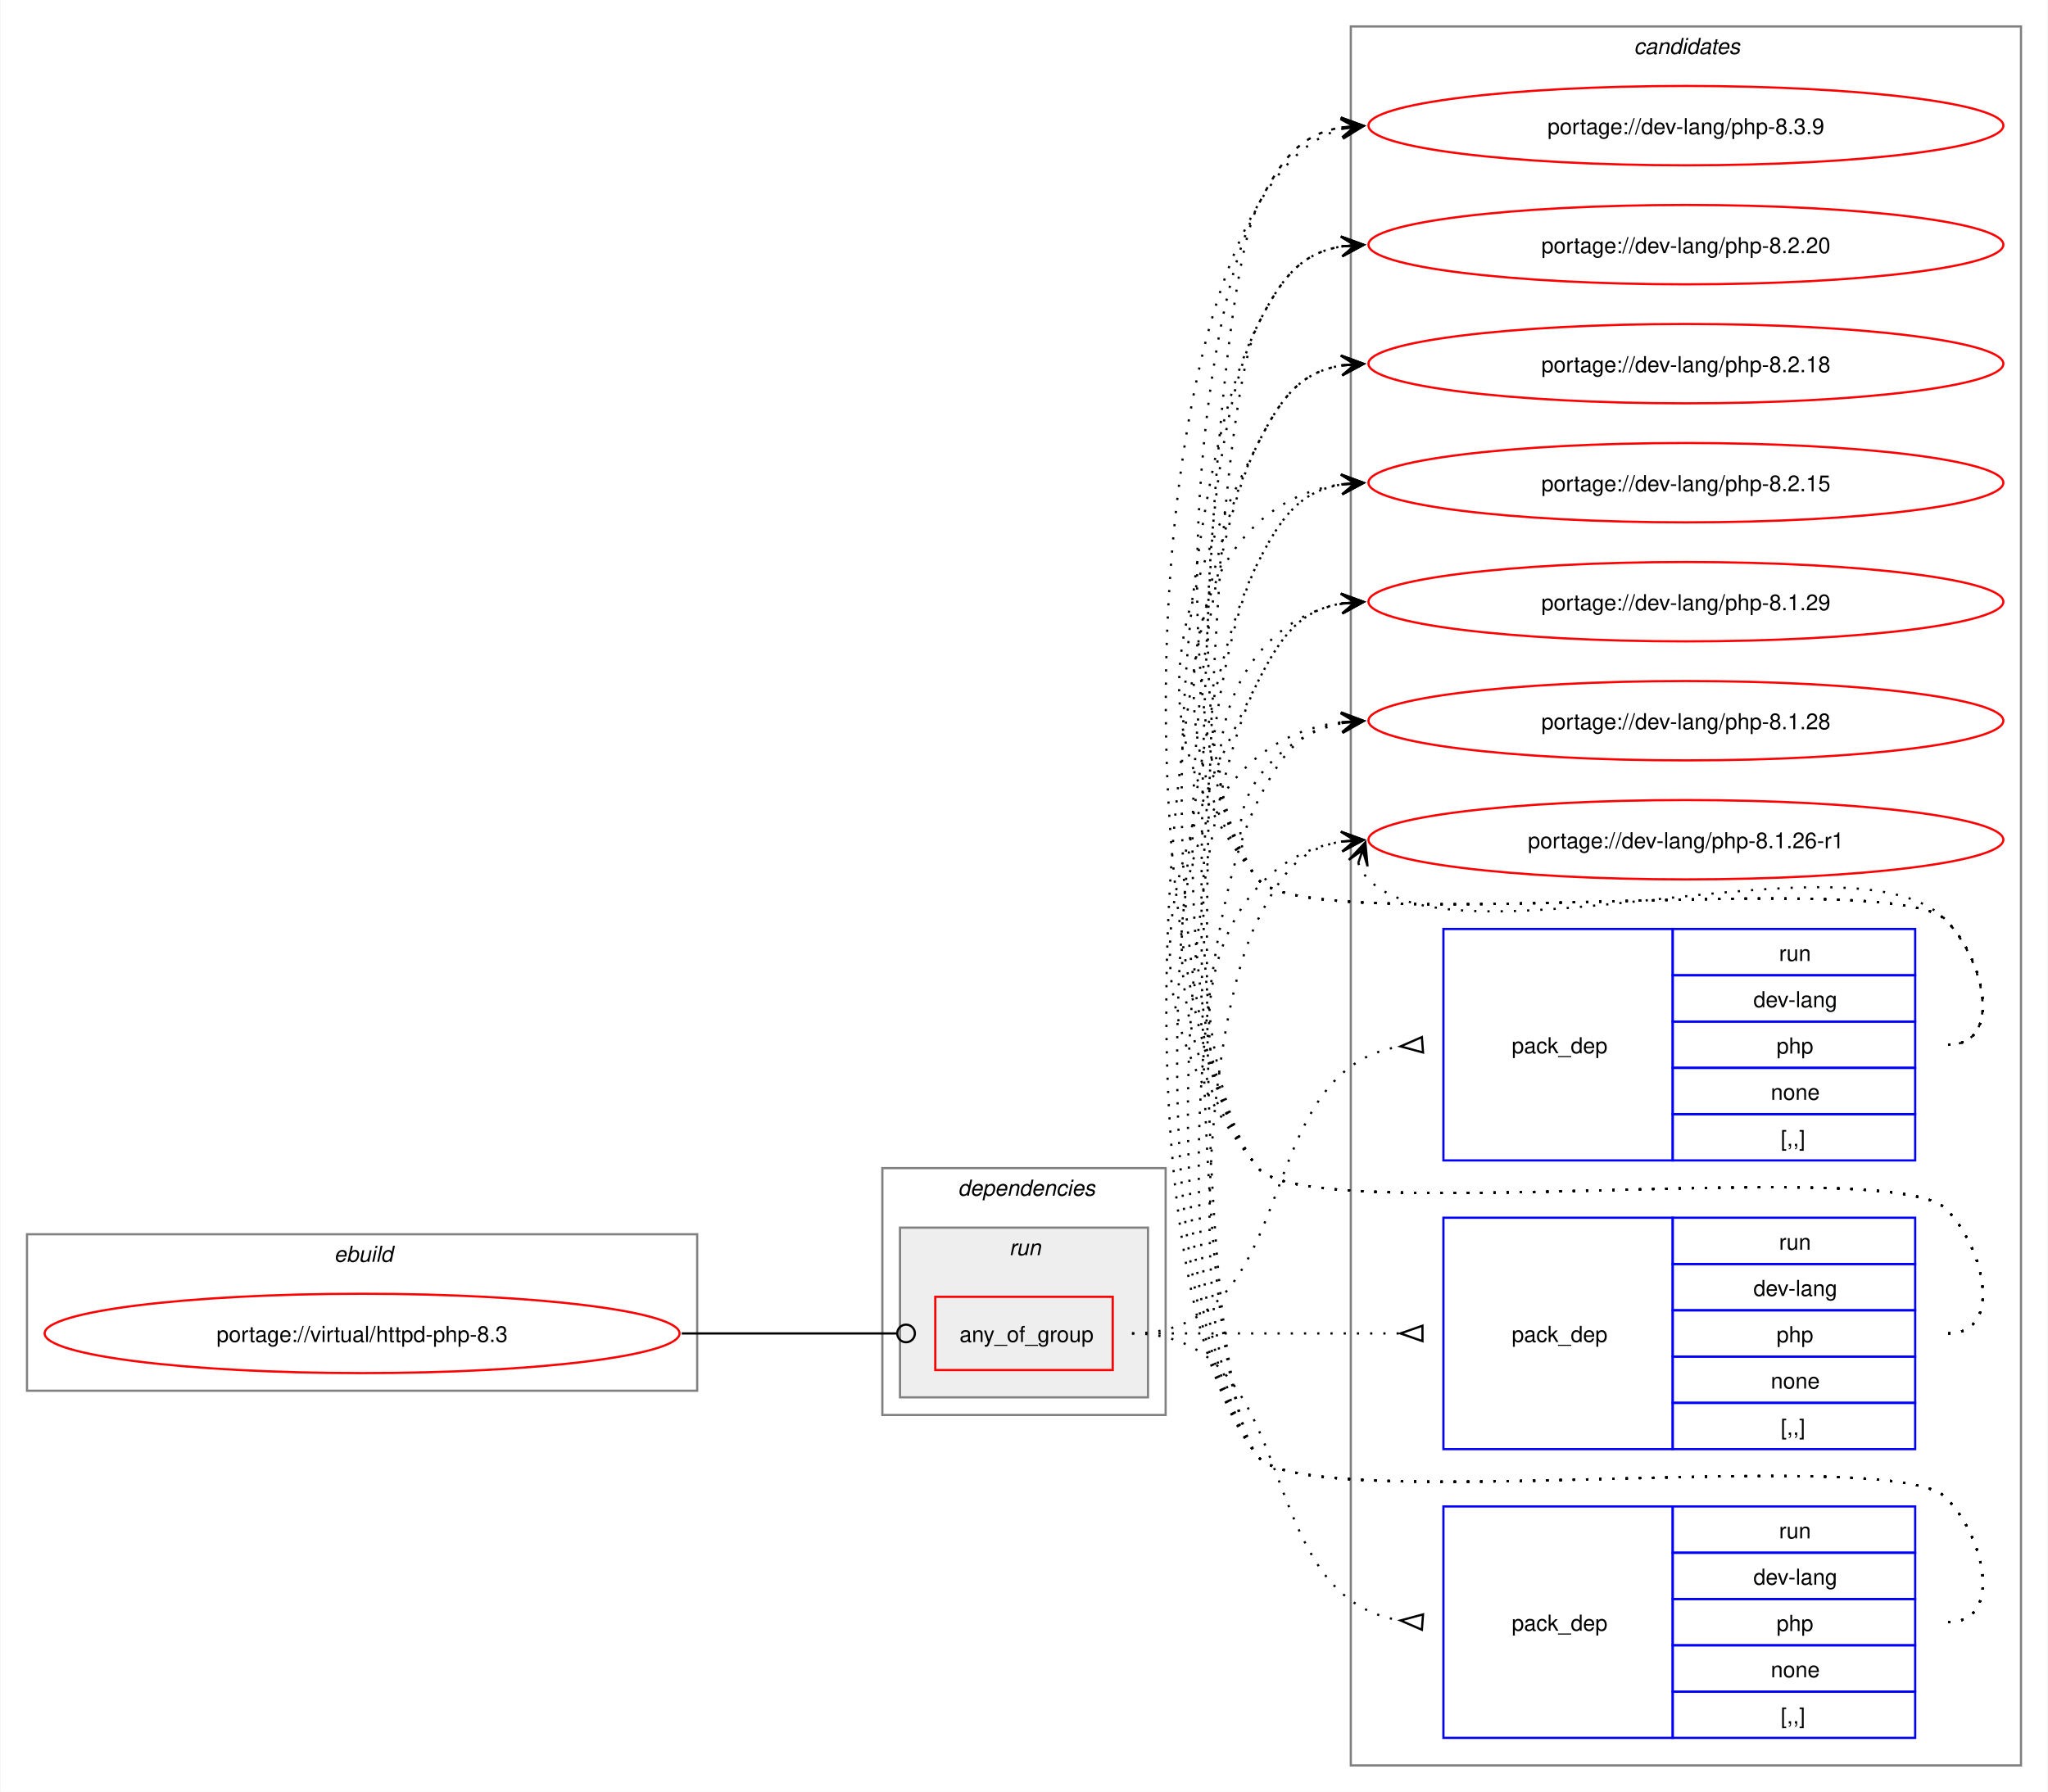
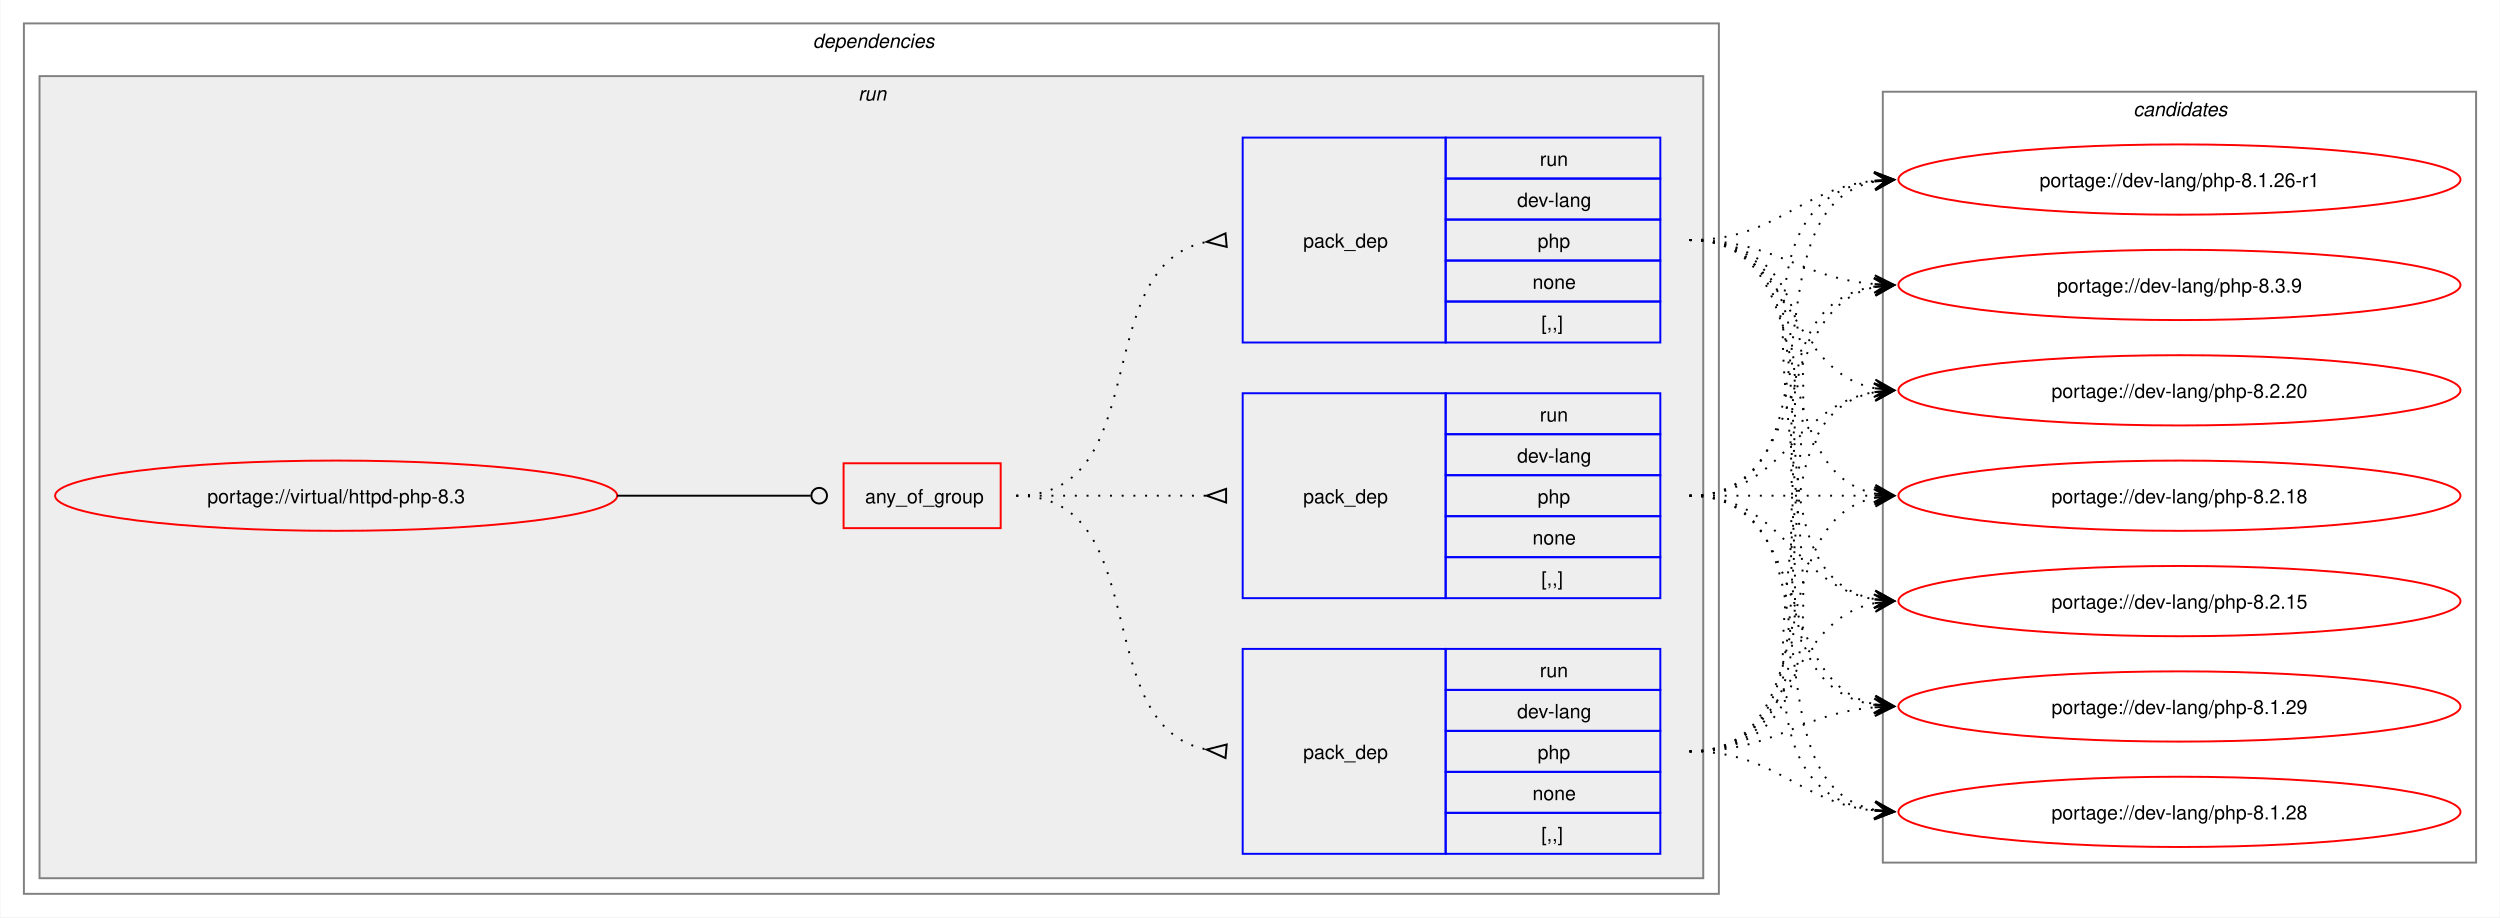
- <svg xmlns="http://www.w3.org/2000/svg" xmlns:xlink="http://www.w3.org/1999/xlink" width="929pt" height="813pt" viewBox="0.00 0.00 928.50 813.00">
-   <g id="graph0" class="graph" transform="scale(1 1) rotate(0) translate(4 809)">
-     <polygon fill="white" stroke="none" points="-4,4 -4,-809 924.5,-809 924.5,4 -4,4" />
-     <g id="clust1" class="cluster">
-       <polygon fill="none" stroke="gray" points="8,-178 8,-249 312,-249 312,-178 8,-178" />
-       <text text-anchor="start" x="147.25" y="-236.5" font-family="Helvetica,sans-Serif" font-style="italic" font-size="10.00">ebuild</text>
+ <svg xmlns="http://www.w3.org/2000/svg" xmlns:xlink="http://www.w3.org/1999/xlink" width="1281pt" height="470pt" viewBox="0.00 0.00 1280.50 470.00">
+   <g id="graph0" class="graph" transform="scale(1 1) rotate(0) translate(4 466)">
+     <polygon fill="white" stroke="none" points="-4,4 -4,-466 1276.5,-466 1276.5,4 -4,4" />
+     <g id="clust2" class="cluster">
+       <polygon fill="none" stroke="gray" points="8,-8 8,-454 876.5,-454 876.5,-8 8,-8" />
+       <text text-anchor="start" x="412.25" y="-441.5" font-family="Helvetica,sans-Serif" font-style="italic" font-size="10.00">dependencies</text>
+     </g>
+     <g id="clust5" class="cluster">
+       <polygon fill="#eeeeee" stroke="gray" points="16,-16 16,-427 868.5,-427 868.5,-16 16,-16" />
+       <text text-anchor="start" x="435.5" y="-414.5" font-family="Helvetica,sans-Serif" font-style="italic" font-size="10.00">run</text>
    </g>
    <g id="clust10" class="cluster">
-       <polygon fill="none" stroke="gray" points="608.5,-8 608.5,-797 912.5,-797 912.5,-8 608.5,-8" />
-       <text text-anchor="start" x="736.88" y="-784.5" font-family="Helvetica,sans-Serif" font-style="italic" font-size="10.00">candidates</text>
-     </g>
-     <g id="clust2" class="cluster">
-       <polygon fill="none" stroke="gray" points="396,-167 396,-279 524.5,-279 524.5,-167 396,-167" />
-       <text text-anchor="start" x="430.25" y="-266.5" font-family="Helvetica,sans-Serif" font-style="italic" font-size="10.00">dependencies</text>
-     </g>
-     <g id="clust5" class="cluster">
-       <polygon fill="#eeeeee" stroke="gray" points="404,-175 404,-252 516.5,-252 516.5,-175 404,-175" />
-       <text text-anchor="start" x="453.5" y="-239.5" font-family="Helvetica,sans-Serif" font-style="italic" font-size="10.00">run</text>
+       <polygon fill="none" stroke="gray" points="960.5,-24 960.5,-419 1264.5,-419 1264.5,-24 960.5,-24" />
+       <text text-anchor="start" x="1088.88" y="-406.5" font-family="Helvetica,sans-Serif" font-style="italic" font-size="10.00">candidates</text>
    </g>
    <g id="node1" class="node">
      <g id="a_node1">
        <a xlink:href="../virtual/httpd-php-8.3.svg" xlink:title="portage://virtual/httpd-php-8.3">
-           <ellipse fill="none" stroke="red" cx="160" cy="-204" rx="144" ry="18" />
-           <text text-anchor="middle" x="160" y="-200.12" font-family="Helvetica,sans-Serif" font-size="10.00">portage://virtual/httpd-php-8.3</text>
+           <ellipse fill="none" stroke="red" cx="168" cy="-212" rx="144" ry="18" />
+           <text text-anchor="middle" x="168" y="-208.12" font-family="Helvetica,sans-Serif" font-size="10.00">portage://virtual/httpd-php-8.3</text>
        </a>
      </g>
    </g>
    <g id="node2" class="node">
-       <polygon fill="none" stroke="red" points="420,-187.38 420,-220.62 500.5,-220.62 500.5,-187.38 420,-187.38" />
-       <text text-anchor="start" x="431" y="-200.12" font-family="Helvetica,sans-Serif" font-size="10.00">any_of_group</text>
+       <polygon fill="none" stroke="red" points="428,-195.38 428,-228.62 508.5,-228.62 508.5,-195.38 428,-195.38" />
+       <text text-anchor="start" x="439" y="-208.12" font-family="Helvetica,sans-Serif" font-size="10.00">any_of_group</text>
    </g>
    <g id="edge4" class="edge">
-       <path fill="none" stroke="black" d="M305,-204C349.09,-204 362.3,-204 402.29,-204" />
-       <ellipse fill="none" stroke="black" cx="406.75" cy="-204" rx="4" ry="4" />
+       <path fill="none" stroke="black" d="M312,-212C356.91,-212 370.3,-212 411.15,-212" />
+       <ellipse fill="none" stroke="black" cx="415.5" cy="-212" rx="4" ry="4" />
    </g>
    <g id="node3" class="node">
-       <polygon fill="none" stroke="blue" points="650.5,-282.5 650.5,-387.5 754.5,-387.5 754.5,-282.5 650.5,-282.5" />
-       <text text-anchor="start" x="681.5" y="-331.12" font-family="Helvetica,sans-Serif" font-size="10.00">pack_dep</text>
-       <polygon fill="none" stroke="blue" points="754.5,-366.5 754.5,-387.5 864.5,-387.5 864.5,-366.5 754.5,-366.5" />
-       <text text-anchor="start" x="802.75" y="-373" font-family="Helvetica,sans-Serif" font-size="10.00">run</text>
-       <polygon fill="none" stroke="blue" points="754.5,-345.5 754.5,-366.5 864.5,-366.5 864.5,-345.5 754.5,-345.5" />
-       <text text-anchor="start" x="791.12" y="-352" font-family="Helvetica,sans-Serif" font-size="10.00">dev-lang</text>
-       <polygon fill="none" stroke="blue" points="754.5,-324.5 754.5,-345.5 864.5,-345.5 864.5,-324.5 754.5,-324.5" />
-       <text text-anchor="start" x="801.62" y="-331" font-family="Helvetica,sans-Serif" font-size="10.00">php</text>
-       <polygon fill="none" stroke="blue" points="754.5,-303.5 754.5,-324.5 864.5,-324.5 864.5,-303.5 754.5,-303.5" />
-       <text text-anchor="start" x="799" y="-310" font-family="Helvetica,sans-Serif" font-size="10.00">none</text>
-       <polygon fill="none" stroke="blue" points="754.5,-282.5 754.5,-303.5 864.5,-303.5 864.5,-282.5 754.5,-282.5" />
-       <text text-anchor="start" x="803.5" y="-289" font-family="Helvetica,sans-Serif" font-size="10.00">[,,]</text>
+       <polygon fill="none" stroke="blue" points="632.5,-290.5 632.5,-395.5 736.5,-395.5 736.5,-290.5 632.5,-290.5" />
+       <text text-anchor="start" x="663.5" y="-339.12" font-family="Helvetica,sans-Serif" font-size="10.00">pack_dep</text>
+       <polygon fill="none" stroke="blue" points="736.5,-374.5 736.5,-395.5 846.5,-395.5 846.5,-374.5 736.5,-374.5" />
+       <text text-anchor="start" x="784.75" y="-381" font-family="Helvetica,sans-Serif" font-size="10.00">run</text>
+       <polygon fill="none" stroke="blue" points="736.5,-353.5 736.5,-374.5 846.5,-374.5 846.5,-353.5 736.5,-353.5" />
+       <text text-anchor="start" x="773.12" y="-360" font-family="Helvetica,sans-Serif" font-size="10.00">dev-lang</text>
+       <polygon fill="none" stroke="blue" points="736.5,-332.5 736.5,-353.5 846.5,-353.5 846.5,-332.5 736.5,-332.5" />
+       <text text-anchor="start" x="783.62" y="-339" font-family="Helvetica,sans-Serif" font-size="10.00">php</text>
+       <polygon fill="none" stroke="blue" points="736.5,-311.5 736.5,-332.5 846.5,-332.5 846.5,-311.5 736.5,-311.5" />
+       <text text-anchor="start" x="781" y="-318" font-family="Helvetica,sans-Serif" font-size="10.00">none</text>
+       <polygon fill="none" stroke="blue" points="736.5,-290.5 736.5,-311.5 846.5,-311.5 846.5,-290.5 736.5,-290.5" />
+       <text text-anchor="start" x="785.5" y="-297" font-family="Helvetica,sans-Serif" font-size="10.00">[,,]</text>
    </g>
    <g id="edge1" class="edge">
-       <path fill="none" stroke="black" stroke-dasharray="1,5" d="M509.25,-204C588.27,-204 561.52,-323.49 631.03,-334.23" />
-       <polygon fill="none" stroke="black" points="640.74,-338.45 631.03,-334.23 641.26,-331.47 640.74,-338.45" />
+       <path fill="none" stroke="black" stroke-dasharray="1,5" d="M516.5,-212C588.27,-212 552.95,-330.52 614.27,-342.09" />
+       <polygon fill="none" stroke="black" points="623.69,-346.44 614.04,-342.07 624.31,-339.47 623.69,-346.44" />
    </g>
    <g id="node4" class="node">
-       <polygon fill="none" stroke="blue" points="650.5,-151.5 650.5,-256.5 754.5,-256.5 754.5,-151.5 650.5,-151.5" />
-       <text text-anchor="start" x="681.5" y="-200.12" font-family="Helvetica,sans-Serif" font-size="10.00">pack_dep</text>
-       <polygon fill="none" stroke="blue" points="754.5,-235.5 754.5,-256.5 864.5,-256.5 864.5,-235.5 754.5,-235.5" />
-       <text text-anchor="start" x="802.75" y="-242" font-family="Helvetica,sans-Serif" font-size="10.00">run</text>
-       <polygon fill="none" stroke="blue" points="754.5,-214.5 754.5,-235.5 864.5,-235.5 864.5,-214.5 754.5,-214.5" />
-       <text text-anchor="start" x="791.12" y="-221" font-family="Helvetica,sans-Serif" font-size="10.00">dev-lang</text>
-       <polygon fill="none" stroke="blue" points="754.5,-193.5 754.5,-214.5 864.5,-214.5 864.5,-193.5 754.5,-193.5" />
-       <text text-anchor="start" x="801.62" y="-200" font-family="Helvetica,sans-Serif" font-size="10.00">php</text>
-       <polygon fill="none" stroke="blue" points="754.5,-172.5 754.5,-193.5 864.5,-193.5 864.5,-172.5 754.5,-172.5" />
-       <text text-anchor="start" x="799" y="-179" font-family="Helvetica,sans-Serif" font-size="10.00">none</text>
-       <polygon fill="none" stroke="blue" points="754.5,-151.5 754.5,-172.5 864.5,-172.5 864.5,-151.5 754.5,-151.5" />
-       <text text-anchor="start" x="803.5" y="-158" font-family="Helvetica,sans-Serif" font-size="10.00">[,,]</text>
+       <polygon fill="none" stroke="blue" points="632.5,-28.5 632.5,-133.5 736.5,-133.5 736.5,-28.5 632.5,-28.5" />
+       <text text-anchor="start" x="663.5" y="-77.12" font-family="Helvetica,sans-Serif" font-size="10.00">pack_dep</text>
+       <polygon fill="none" stroke="blue" points="736.5,-112.5 736.5,-133.5 846.5,-133.5 846.5,-112.5 736.5,-112.5" />
+       <text text-anchor="start" x="784.75" y="-119" font-family="Helvetica,sans-Serif" font-size="10.00">run</text>
+       <polygon fill="none" stroke="blue" points="736.5,-91.5 736.5,-112.5 846.5,-112.5 846.5,-91.5 736.5,-91.5" />
+       <text text-anchor="start" x="773.12" y="-98" font-family="Helvetica,sans-Serif" font-size="10.00">dev-lang</text>
+       <polygon fill="none" stroke="blue" points="736.5,-70.5 736.5,-91.5 846.5,-91.5 846.5,-70.5 736.5,-70.5" />
+       <text text-anchor="start" x="783.62" y="-77" font-family="Helvetica,sans-Serif" font-size="10.00">php</text>
+       <polygon fill="none" stroke="blue" points="736.5,-49.5 736.5,-70.5 846.5,-70.5 846.5,-49.5 736.5,-49.5" />
+       <text text-anchor="start" x="781" y="-56" font-family="Helvetica,sans-Serif" font-size="10.00">none</text>
+       <polygon fill="none" stroke="blue" points="736.5,-28.5 736.5,-49.5 846.5,-49.5 846.5,-28.5 736.5,-28.5" />
+       <text text-anchor="start" x="785.5" y="-35" font-family="Helvetica,sans-Serif" font-size="10.00">[,,]</text>
    </g>
    <g id="edge2" class="edge">
-       <path fill="none" stroke="black" stroke-dasharray="1,5" d="M509.25,-204C564.35,-204 580.71,-204 630.97,-204" />
-       <polygon fill="none" stroke="black" points="641,-207.5 631,-204 641,-200.5 641,-207.5" />
+       <path fill="none" stroke="black" stroke-dasharray="1,5" d="M516.5,-212C588.27,-212 552.95,-93.48 614.27,-81.91" />
+       <polygon fill="none" stroke="black" points="624.31,-84.53 614.04,-81.93 623.69,-77.56 624.31,-84.53" />
    </g>
    <g id="node5" class="node">
-       <polygon fill="none" stroke="blue" points="650.5,-20.5 650.5,-125.5 754.5,-125.5 754.5,-20.5 650.5,-20.5" />
-       <text text-anchor="start" x="681.5" y="-69.12" font-family="Helvetica,sans-Serif" font-size="10.00">pack_dep</text>
-       <polygon fill="none" stroke="blue" points="754.5,-104.5 754.5,-125.5 864.5,-125.5 864.5,-104.5 754.5,-104.5" />
-       <text text-anchor="start" x="802.75" y="-111" font-family="Helvetica,sans-Serif" font-size="10.00">run</text>
-       <polygon fill="none" stroke="blue" points="754.5,-83.5 754.5,-104.5 864.5,-104.5 864.5,-83.5 754.5,-83.5" />
-       <text text-anchor="start" x="791.12" y="-90" font-family="Helvetica,sans-Serif" font-size="10.00">dev-lang</text>
-       <polygon fill="none" stroke="blue" points="754.5,-62.5 754.5,-83.5 864.5,-83.5 864.5,-62.5 754.5,-62.5" />
-       <text text-anchor="start" x="801.62" y="-69" font-family="Helvetica,sans-Serif" font-size="10.00">php</text>
-       <polygon fill="none" stroke="blue" points="754.5,-41.5 754.5,-62.5 864.5,-62.5 864.5,-41.5 754.5,-41.5" />
-       <text text-anchor="start" x="799" y="-48" font-family="Helvetica,sans-Serif" font-size="10.00">none</text>
-       <polygon fill="none" stroke="blue" points="754.5,-20.5 754.5,-41.5 864.5,-41.5 864.5,-20.5 754.5,-20.5" />
-       <text text-anchor="start" x="803.5" y="-27" font-family="Helvetica,sans-Serif" font-size="10.00">[,,]</text>
+       <polygon fill="none" stroke="blue" points="632.5,-159.5 632.5,-264.5 736.5,-264.5 736.5,-159.5 632.5,-159.5" />
+       <text text-anchor="start" x="663.5" y="-208.12" font-family="Helvetica,sans-Serif" font-size="10.00">pack_dep</text>
+       <polygon fill="none" stroke="blue" points="736.5,-243.5 736.5,-264.5 846.5,-264.5 846.5,-243.5 736.5,-243.5" />
+       <text text-anchor="start" x="784.75" y="-250" font-family="Helvetica,sans-Serif" font-size="10.00">run</text>
+       <polygon fill="none" stroke="blue" points="736.5,-222.5 736.5,-243.5 846.5,-243.5 846.5,-222.5 736.5,-222.5" />
+       <text text-anchor="start" x="773.12" y="-229" font-family="Helvetica,sans-Serif" font-size="10.00">dev-lang</text>
+       <polygon fill="none" stroke="blue" points="736.5,-201.5 736.5,-222.5 846.5,-222.5 846.5,-201.5 736.5,-201.5" />
+       <text text-anchor="start" x="783.62" y="-208" font-family="Helvetica,sans-Serif" font-size="10.00">php</text>
+       <polygon fill="none" stroke="blue" points="736.5,-180.5 736.5,-201.5 846.5,-201.5 846.5,-180.5 736.5,-180.5" />
+       <text text-anchor="start" x="781" y="-187" font-family="Helvetica,sans-Serif" font-size="10.00">none</text>
+       <polygon fill="none" stroke="blue" points="736.5,-159.5 736.5,-180.5 846.5,-180.5 846.5,-159.5 736.5,-159.5" />
+       <text text-anchor="start" x="785.5" y="-166" font-family="Helvetica,sans-Serif" font-size="10.00">[,,]</text>
    </g>
    <g id="edge3" class="edge">
-       <path fill="none" stroke="black" stroke-dasharray="1,5" d="M509.25,-204C588.27,-204 561.52,-84.51 631.03,-73.77" />
-       <polygon fill="none" stroke="black" points="641.26,-76.53 631.03,-73.77 640.74,-69.55 641.26,-76.53" />
+       <path fill="none" stroke="black" stroke-dasharray="1,5" d="M516.5,-212C560.84,-212 574.46,-212 614.13,-212" />
+       <polygon fill="none" stroke="black" points="624,-215.5 614,-212 624,-208.5 624,-215.5" />
    </g>
    <g id="node6" class="node">
      <g id="a_node6">
        <a xlink:href="../dev-lang/php-8.3.9.svg" xlink:title="portage://dev-lang/php-8.3.9">
-           <ellipse fill="none" stroke="red" cx="760.5" cy="-752" rx="144" ry="18" />
-           <text text-anchor="middle" x="760.5" y="-748.12" font-family="Helvetica,sans-Serif" font-size="10.00">portage://dev-lang/php-8.3.9</text>
+           <ellipse fill="none" stroke="red" cx="1112.5" cy="-320" rx="144" ry="18" />
+           <text text-anchor="middle" x="1112.5" y="-316.12" font-family="Helvetica,sans-Serif" font-size="10.00">portage://dev-lang/php-8.3.9</text>
        </a>
      </g>
    </g>
    <g id="edge5" class="edge">
-       <path fill="none" stroke="black" stroke-dasharray="1,5" d="M879.5,-335C904.62,-335 896.1,-373.59 878.5,-391.5 854.16,-416.27 588.33,-382.99 566.5,-410 523.75,-462.88 535.79,-655.33 566.5,-716 576.89,-736.53 585.52,-748.2 604.54,-751.21" />
-       <polygon fill="black" stroke="black" points="614.28,-751.91 603.99,-755.68 610.51,-751.64 604.31,-751.2 604.31,-751.2 604.31,-751.2 610.51,-751.64 604.63,-746.71 614.28,-751.91" />
+       <path fill="none" stroke="black" stroke-dasharray="1,5" d="M861.5,-343C905.75,-343 917.46,-323.62 956.37,-320.44" />
+       <polygon fill="black" stroke="black" points="966.28,-320.05 956.47,-324.94 962.5,-320.2 956.29,-320.44 956.29,-320.44 956.29,-320.44 962.5,-320.2 956.11,-315.95 966.28,-320.05" />
    </g>
    <g id="node7" class="node">
      <g id="a_node7">
        <a xlink:href="../dev-lang/php-8.2.20.svg" xlink:title="portage://dev-lang/php-8.2.20">
-           <ellipse fill="none" stroke="red" cx="760.5" cy="-698" rx="144" ry="18" />
-           <text text-anchor="middle" x="760.5" y="-694.12" font-family="Helvetica,sans-Serif" font-size="10.00">portage://dev-lang/php-8.2.20</text>
+           <ellipse fill="none" stroke="red" cx="1112.5" cy="-266" rx="144" ry="18" />
+           <text text-anchor="middle" x="1112.5" y="-262.12" font-family="Helvetica,sans-Serif" font-size="10.00">portage://dev-lang/php-8.2.20</text>
        </a>
      </g>
    </g>
    <g id="edge6" class="edge">
-       <path fill="none" stroke="black" stroke-dasharray="1,5" d="M879.5,-335C904.62,-335 896.1,-373.59 878.5,-391.5 854.16,-416.27 588.33,-382.99 566.5,-410 531.29,-453.55 541.21,-612.04 566.5,-662 576.89,-682.53 585.52,-694.2 604.54,-697.21" />
-       <polygon fill="black" stroke="black" points="614.28,-697.91 603.99,-701.68 610.51,-697.64 604.31,-697.2 604.31,-697.2 604.31,-697.2 610.51,-697.64 604.63,-692.71 614.28,-697.91" />
+       <path fill="none" stroke="black" stroke-dasharray="1,5" d="M861.5,-343C915.75,-343 910.38,-276.17 956.48,-267.03" />
+       <polygon fill="black" stroke="black" points="966.29,-266.11 956.75,-271.52 962.52,-266.47 956.33,-267.04 956.33,-267.04 956.33,-267.04 962.52,-266.47 955.91,-262.56 966.29,-266.11" />
    </g>
    <g id="node8" class="node">
      <g id="a_node8">
        <a xlink:href="../dev-lang/php-8.2.18.svg" xlink:title="portage://dev-lang/php-8.2.18">
-           <ellipse fill="none" stroke="red" cx="760.5" cy="-644" rx="144" ry="18" />
-           <text text-anchor="middle" x="760.5" y="-640.12" font-family="Helvetica,sans-Serif" font-size="10.00">portage://dev-lang/php-8.2.18</text>
+           <ellipse fill="none" stroke="red" cx="1112.5" cy="-212" rx="144" ry="18" />
+           <text text-anchor="middle" x="1112.5" y="-208.12" font-family="Helvetica,sans-Serif" font-size="10.00">portage://dev-lang/php-8.2.18</text>
        </a>
      </g>
    </g>
    <g id="edge7" class="edge">
-       <path fill="none" stroke="black" stroke-dasharray="1,5" d="M879.5,-335C904.62,-335 896.1,-373.59 878.5,-391.5 854.16,-416.27 588.33,-382.99 566.5,-410 511.18,-478.43 526.76,-529.49 566.5,-608 576.89,-628.53 585.52,-640.2 604.54,-643.21" />
-       <polygon fill="black" stroke="black" points="614.28,-643.91 603.99,-647.68 610.51,-643.64 604.31,-643.2 604.31,-643.2 604.31,-643.2 610.51,-643.64 604.63,-638.71 614.28,-643.91" />
+       <path fill="none" stroke="black" stroke-dasharray="1,5" d="M861.5,-343C932.45,-343 896.89,-225.45 956.61,-213.05" />
+       <polygon fill="black" stroke="black" points="966.29,-212.12 956.77,-217.56 962.52,-212.48 956.33,-213.08 956.33,-213.08 956.33,-213.08 962.52,-212.48 955.9,-208.6 966.29,-212.12" />
    </g>
    <g id="node9" class="node">
      <g id="a_node9">
        <a xlink:href="../dev-lang/php-8.2.15.svg" xlink:title="portage://dev-lang/php-8.2.15">
-           <ellipse fill="none" stroke="red" cx="760.5" cy="-590" rx="144" ry="18" />
-           <text text-anchor="middle" x="760.5" y="-586.12" font-family="Helvetica,sans-Serif" font-size="10.00">portage://dev-lang/php-8.2.15</text>
+           <ellipse fill="none" stroke="red" cx="1112.5" cy="-158" rx="144" ry="18" />
+           <text text-anchor="middle" x="1112.5" y="-154.12" font-family="Helvetica,sans-Serif" font-size="10.00">portage://dev-lang/php-8.2.15</text>
        </a>
      </g>
    </g>
    <g id="edge8" class="edge">
-       <path fill="none" stroke="black" stroke-dasharray="1,5" d="M879.5,-335C904.62,-335 896.1,-373.59 878.5,-391.5 854.16,-416.27 588.33,-382.99 566.5,-410 516.72,-471.58 531.09,-579.72 604.72,-589.32" />
-       <polygon fill="black" stroke="black" points="614.28,-589.92 604.02,-593.78 610.51,-589.68 604.3,-589.29 604.3,-589.29 604.3,-589.29 610.51,-589.68 604.59,-584.8 614.28,-589.92" />
+       <path fill="none" stroke="black" stroke-dasharray="1,5" d="M861.5,-343C952.38,-343 879.29,-172.86 956.71,-158.91" />
+       <polygon fill="black" stroke="black" points="966.29,-158.1 956.7,-163.43 962.52,-158.42 956.32,-158.94 956.32,-158.94 956.32,-158.94 962.52,-158.42 955.94,-154.46 966.29,-158.1" />
    </g>
    <g id="node10" class="node">
      <g id="a_node10">
        <a xlink:href="../dev-lang/php-8.1.29.svg" xlink:title="portage://dev-lang/php-8.1.29">
-           <ellipse fill="none" stroke="red" cx="760.5" cy="-536" rx="144" ry="18" />
-           <text text-anchor="middle" x="760.5" y="-532.12" font-family="Helvetica,sans-Serif" font-size="10.00">portage://dev-lang/php-8.1.29</text>
+           <ellipse fill="none" stroke="red" cx="1112.5" cy="-104" rx="144" ry="18" />
+           <text text-anchor="middle" x="1112.5" y="-100.12" font-family="Helvetica,sans-Serif" font-size="10.00">portage://dev-lang/php-8.1.29</text>
        </a>
      </g>
    </g>
    <g id="edge9" class="edge">
-       <path fill="none" stroke="black" stroke-dasharray="1,5" d="M879.5,-335C904.62,-335 896.1,-373.59 878.5,-391.5 854.16,-416.27 588.33,-382.99 566.5,-410 531.09,-453.81 552.33,-526.22 604.63,-535.1" />
-       <polygon fill="black" stroke="black" points="614.29,-535.9 603.95,-539.56 610.52,-535.59 604.32,-535.07 604.32,-535.07 604.32,-535.07 610.52,-535.59 604.69,-530.59 614.29,-535.9" />
+       <path fill="none" stroke="black" stroke-dasharray="1,5" d="M861.5,-343C973.73,-343 859.66,-120.06 956.42,-104.82" />
+       <polygon fill="black" stroke="black" points="966.28,-104.09 956.64,-109.31 962.51,-104.37 956.31,-104.83 956.31,-104.83 956.31,-104.83 962.51,-104.37 955.98,-100.34 966.28,-104.09" />
    </g>
    <g id="node11" class="node">
      <g id="a_node11">
        <a xlink:href="../dev-lang/php-8.1.28.svg" xlink:title="portage://dev-lang/php-8.1.28">
-           <ellipse fill="none" stroke="red" cx="760.5" cy="-482" rx="144" ry="18" />
-           <text text-anchor="middle" x="760.5" y="-478.12" font-family="Helvetica,sans-Serif" font-size="10.00">portage://dev-lang/php-8.1.28</text>
+           <ellipse fill="none" stroke="red" cx="1112.5" cy="-50" rx="144" ry="18" />
+           <text text-anchor="middle" x="1112.5" y="-46.12" font-family="Helvetica,sans-Serif" font-size="10.00">portage://dev-lang/php-8.1.28</text>
        </a>
      </g>
    </g>
    <g id="edge10" class="edge">
-       <path fill="none" stroke="black" stroke-dasharray="1,5" d="M879.5,-335C904.62,-335 896.1,-373.59 878.5,-391.5 854.16,-416.27 588.33,-382.99 566.5,-410 544.45,-437.28 570.82,-474.25 604.77,-480.94" />
-       <polygon fill="black" stroke="black" points="614.29,-481.88 603.89,-485.38 610.52,-481.51 604.34,-480.9 604.34,-480.9 604.34,-480.9 610.52,-481.51 604.78,-476.42 614.29,-481.88" />
+       <path fill="none" stroke="black" stroke-dasharray="1,5" d="M861.5,-343C996.06,-343 838.45,-66.36 956.46,-50.69" />
+       <polygon fill="black" stroke="black" points="966.28,-50.08 956.59,-55.19 962.51,-50.31 956.3,-50.7 956.3,-50.7 956.3,-50.7 962.51,-50.31 956.02,-46.21 966.28,-50.08" />
    </g>
    <g id="node12" class="node">
      <g id="a_node12">
        <a xlink:href="../dev-lang/php-8.1.26-r1.svg" xlink:title="portage://dev-lang/php-8.1.26-r1">
-           <ellipse fill="none" stroke="red" cx="760.5" cy="-428" rx="144" ry="18" />
-           <text text-anchor="middle" x="760.5" y="-424.12" font-family="Helvetica,sans-Serif" font-size="10.00">portage://dev-lang/php-8.1.26-r1</text>
+           <ellipse fill="none" stroke="red" cx="1112.5" cy="-374" rx="144" ry="18" />
+           <text text-anchor="middle" x="1112.5" y="-370.12" font-family="Helvetica,sans-Serif" font-size="10.00">portage://dev-lang/php-8.1.26-r1</text>
        </a>
      </g>
    </g>
    <g id="edge11" class="edge">
-       <path fill="none" stroke="black" stroke-dasharray="1,5" d="M611.87,-417.45C612.9,-414.7 614.57,-411.96 616.5,-410 657.46,-368.42 838.33,-433.85 878.5,-391.5 895.78,-373.28 904.62,-335 879.5,-335" />
-       <polygon fill="black" stroke="black" points="615.1,-426.85 607.59,-418.86 613.87,-423.27 611.84,-417.39 611.84,-417.39 611.84,-417.39 613.87,-423.27 616.1,-415.93 615.1,-426.85" />
+       <path fill="none" stroke="black" stroke-dasharray="1,5" d="M861.5,-343C906.65,-343 916.9,-369.23 956.46,-373.44" />
+       <polygon fill="black" stroke="black" points="966.28,-373.94 956.07,-377.92 962.51,-373.74 956.3,-373.43 956.3,-373.43 956.3,-373.43 962.51,-373.74 956.53,-368.93 966.28,-373.94" />
    </g>
    <g id="edge12" class="edge">
-       <path fill="none" stroke="black" stroke-dasharray="1,5" d="M879.5,-204C904.62,-204 896.1,-242.59 878.5,-260.5 854.16,-285.27 588.33,-251.99 566.5,-279 502.47,-358.21 509.22,-724.16 604.42,-750.5" />
-       <polygon fill="black" stroke="black" points="614.29,-751.84 603.78,-754.96 610.55,-751.33 604.38,-750.5 604.38,-750.5 604.38,-750.5 610.55,-751.33 604.99,-746.04 614.29,-751.84" />
+       <path fill="none" stroke="black" stroke-dasharray="1,5" d="M861.5,-81C973.73,-81 859.66,-303.94 956.42,-319.18" />
+       <polygon fill="black" stroke="black" points="966.28,-319.91 955.98,-323.66 962.51,-319.63 956.31,-319.17 956.31,-319.17 956.31,-319.17 962.51,-319.63 956.64,-314.69 966.28,-319.91" />
    </g>
    <g id="edge13" class="edge">
-       <path fill="none" stroke="black" stroke-dasharray="1,5" d="M879.5,-204C904.62,-204 896.1,-242.59 878.5,-260.5 854.16,-285.27 588.33,-251.99 566.5,-279 512.99,-345.19 528.06,-586.06 566.5,-662 576.89,-682.53 585.52,-694.2 604.54,-697.21" />
-       <polygon fill="black" stroke="black" points="614.28,-697.91 603.99,-701.68 610.51,-697.64 604.31,-697.2 604.31,-697.2 604.31,-697.2 610.51,-697.64 604.63,-692.71 614.28,-697.91" />
+       <path fill="none" stroke="black" stroke-dasharray="1,5" d="M861.5,-81C952.38,-81 879.29,-251.14 956.71,-265.09" />
+       <polygon fill="black" stroke="black" points="966.29,-265.9 955.94,-269.54 962.52,-265.58 956.32,-265.06 956.32,-265.06 956.32,-265.06 962.52,-265.58 956.7,-260.57 966.29,-265.9" />
    </g>
    <g id="edge14" class="edge">
-       <path fill="none" stroke="black" stroke-dasharray="1,5" d="M879.5,-204C904.62,-204 896.1,-242.59 878.5,-260.5 854.16,-285.27 588.33,-251.99 566.5,-279 520.54,-335.86 533.48,-542.77 566.5,-608 576.89,-628.53 585.52,-640.2 604.54,-643.21" />
-       <polygon fill="black" stroke="black" points="614.28,-643.91 603.99,-647.68 610.51,-643.64 604.31,-643.2 604.31,-643.2 604.31,-643.2 610.51,-643.64 604.63,-638.71 614.28,-643.91" />
+       <path fill="none" stroke="black" stroke-dasharray="1,5" d="M861.5,-81C932.45,-81 896.89,-198.55 956.61,-210.95" />
+       <polygon fill="black" stroke="black" points="966.29,-211.88 955.9,-215.4 962.52,-211.52 956.33,-210.92 956.33,-210.92 956.33,-210.92 962.52,-211.52 956.77,-206.44 966.29,-211.88" />
    </g>
    <g id="edge15" class="edge">
-       <path fill="none" stroke="black" stroke-dasharray="1,5" d="M879.5,-204C904.62,-204 896.1,-242.59 878.5,-260.5 854.16,-285.27 588.33,-251.99 566.5,-279 528.08,-326.52 538.9,-499.48 566.5,-554 576.89,-574.53 585.52,-586.2 604.54,-589.21" />
-       <polygon fill="black" stroke="black" points="614.28,-589.91 603.99,-593.68 610.51,-589.64 604.31,-589.2 604.31,-589.2 604.31,-589.2 610.51,-589.64 604.63,-584.71 614.28,-589.91" />
+       <path fill="none" stroke="black" stroke-dasharray="1,5" d="M861.5,-81C915.75,-81 910.38,-147.83 956.48,-156.97" />
+       <polygon fill="black" stroke="black" points="966.29,-157.89 955.91,-161.44 962.52,-157.53 956.33,-156.96 956.33,-156.96 956.33,-156.96 962.52,-157.53 956.75,-152.48 966.29,-157.89" />
    </g>
    <g id="edge16" class="edge">
-       <path fill="none" stroke="black" stroke-dasharray="1,5" d="M879.5,-204C904.62,-204 896.1,-242.59 878.5,-260.5 854.16,-285.27 588.33,-251.99 566.5,-279 504.75,-355.38 522.14,-412.37 566.5,-500 576.89,-520.53 585.52,-532.2 604.54,-535.21" />
-       <polygon fill="black" stroke="black" points="614.28,-535.91 603.99,-539.68 610.51,-535.64 604.31,-535.2 604.31,-535.2 604.31,-535.2 610.51,-535.64 604.63,-530.71 614.28,-535.91" />
+       <path fill="none" stroke="black" stroke-dasharray="1,5" d="M861.5,-81C905.75,-81 917.46,-100.38 956.37,-103.56" />
+       <polygon fill="black" stroke="black" points="966.28,-103.95 956.11,-108.05 962.5,-103.8 956.29,-103.56 956.29,-103.56 956.29,-103.56 962.5,-103.8 956.47,-99.06 966.28,-103.95" />
    </g>
    <g id="edge17" class="edge">
-       <path fill="none" stroke="black" stroke-dasharray="1,5" d="M879.5,-204C904.62,-204 896.1,-242.59 878.5,-260.5 854.16,-285.27 588.33,-251.99 566.5,-279 510.54,-348.22 521.62,-471.37 604.47,-481.35" />
-       <polygon fill="black" stroke="black" points="614.28,-481.93 604.04,-485.83 610.51,-481.71 604.3,-481.34 604.3,-481.34 604.3,-481.34 610.51,-481.71 604.56,-476.85 614.28,-481.93" />
+       <path fill="none" stroke="black" stroke-dasharray="1,5" d="M861.5,-81C906.65,-81 916.9,-54.77 956.46,-50.56" />
+       <polygon fill="black" stroke="black" points="966.28,-50.06 956.53,-55.07 962.51,-50.26 956.3,-50.57 956.3,-50.57 956.3,-50.57 962.51,-50.26 956.07,-46.08 966.28,-50.06" />
    </g>
    <g id="edge18" class="edge">
-       <path fill="none" stroke="black" stroke-dasharray="1,5" d="M879.5,-204C904.62,-204 896.1,-242.59 878.5,-260.5 854.16,-285.27 588.33,-251.99 566.5,-279 525.07,-330.25 543.46,-417.75 604.48,-427.17" />
-       <polygon fill="black" stroke="black" points="614.29,-427.91 603.98,-431.65 610.51,-427.63 604.31,-427.16 604.31,-427.16 604.31,-427.16 610.51,-427.63 604.65,-422.67 614.29,-427.91" />
+       <path fill="none" stroke="black" stroke-dasharray="1,5" d="M861.5,-81C996.06,-81 838.45,-357.64 956.46,-373.31" />
+       <polygon fill="black" stroke="black" points="966.28,-373.92 956.02,-377.79 962.51,-373.69 956.3,-373.3 956.3,-373.3 956.3,-373.3 962.51,-373.69 956.59,-368.81 966.28,-373.92" />
    </g>
    <g id="edge19" class="edge">
-       <path fill="none" stroke="black" stroke-dasharray="1,5" d="M879.5,-73C904.62,-73 896.1,-111.59 878.5,-129.5 854.16,-154.27 588.33,-120.99 566.5,-148 526.82,-197.08 538,-659.69 566.5,-716 576.89,-736.53 585.52,-748.2 604.54,-751.21" />
-       <polygon fill="black" stroke="black" points="614.28,-751.91 603.99,-755.68 610.51,-751.64 604.31,-751.2 604.31,-751.2 604.31,-751.2 610.51,-751.64 604.63,-746.71 614.28,-751.91" />
+       <path fill="none" stroke="black" stroke-dasharray="1,5" d="M861.5,-212C924.82,-212 903.26,-307.71 956.63,-318.93" />
+       <polygon fill="black" stroke="black" points="966.29,-319.88 955.9,-323.38 962.52,-319.51 956.34,-318.9 956.34,-318.9 956.34,-318.9 962.52,-319.51 956.78,-314.42 966.29,-319.88" />
    </g>
    <g id="edge20" class="edge">
-       <path fill="none" stroke="black" stroke-dasharray="1,5" d="M879.5,-73C904.62,-73 896.1,-111.59 878.5,-129.5 854.16,-154.27 588.33,-120.99 566.5,-148 530.6,-192.41 540.71,-611.04 566.5,-662 576.89,-682.53 585.52,-694.2 604.54,-697.21" />
-       <polygon fill="black" stroke="black" points="614.28,-697.91 603.99,-701.68 610.51,-697.64 604.31,-697.2 604.31,-697.2 604.31,-697.2 610.51,-697.64 604.63,-692.71 614.28,-697.91" />
+       <path fill="none" stroke="black" stroke-dasharray="1,5" d="M861.5,-212C910.45,-212 914.3,-258.28 956.55,-265.15" />
+       <polygon fill="black" stroke="black" points="966.29,-265.91 955.97,-269.62 962.51,-265.61 956.32,-265.13 956.32,-265.13 956.32,-265.13 962.51,-265.61 956.66,-260.65 966.29,-265.91" />
    </g>
    <g id="edge21" class="edge">
-       <path fill="none" stroke="black" stroke-dasharray="1,5" d="M879.5,-73C904.62,-73 896.1,-111.59 878.5,-129.5 854.16,-154.27 588.33,-120.99 566.5,-148 502.24,-227.49 520.33,-516.8 566.5,-608 576.89,-628.53 585.52,-640.2 604.54,-643.21" />
-       <polygon fill="black" stroke="black" points="614.28,-643.91 603.99,-647.68 610.51,-643.64 604.31,-643.2 604.31,-643.2 604.31,-643.2 610.51,-643.64 604.63,-638.71 614.28,-643.91" />
+       <path fill="none" stroke="black" stroke-dasharray="1,5" d="M861.5,-212C904.75,-212 918.22,-212 956.58,-212" />
+       <polygon fill="black" stroke="black" points="966.28,-212 956.28,-216.5 962.5,-212 956.28,-212 956.28,-212 956.28,-212 962.5,-212 956.28,-207.5 966.28,-212" />
    </g>
    <g id="edge22" class="edge">
-       <path fill="none" stroke="black" stroke-dasharray="1,5" d="M879.5,-73C904.62,-73 896.1,-111.59 878.5,-129.5 854.16,-154.27 588.33,-120.99 566.5,-148 509.78,-218.16 525.75,-473.5 566.5,-554 576.89,-574.53 585.52,-586.2 604.54,-589.21" />
-       <polygon fill="black" stroke="black" points="614.28,-589.91 603.99,-593.68 610.51,-589.64 604.31,-589.2 604.31,-589.2 604.31,-589.2 610.51,-589.64 604.63,-584.71 614.28,-589.91" />
+       <path fill="none" stroke="black" stroke-dasharray="1,5" d="M861.5,-212C910.45,-212 914.3,-165.72 956.55,-158.85" />
+       <polygon fill="black" stroke="black" points="966.29,-158.09 956.66,-163.35 962.51,-158.39 956.32,-158.87 956.32,-158.87 956.32,-158.87 962.51,-158.39 955.97,-154.38 966.29,-158.09" />
    </g>
    <g id="edge23" class="edge">
-       <path fill="none" stroke="black" stroke-dasharray="1,5" d="M879.5,-73C904.62,-73 896.1,-111.59 878.5,-129.5 854.16,-154.27 588.33,-120.99 566.5,-148 517.32,-208.83 531.17,-430.21 566.5,-500 576.89,-520.53 585.52,-532.2 604.54,-535.21" />
-       <polygon fill="black" stroke="black" points="614.28,-535.91 603.99,-539.68 610.51,-535.64 604.31,-535.2 604.31,-535.2 604.31,-535.2 610.51,-535.64 604.63,-530.71 614.28,-535.91" />
+       <path fill="none" stroke="black" stroke-dasharray="1,5" d="M861.5,-212C924.82,-212 903.26,-116.29 956.63,-105.07" />
+       <polygon fill="black" stroke="black" points="966.29,-104.12 956.78,-109.58 962.52,-104.49 956.34,-105.1 956.34,-105.1 956.34,-105.1 962.52,-104.49 955.9,-100.62 966.29,-104.12" />
    </g>
    <g id="edge24" class="edge">
-       <path fill="none" stroke="black" stroke-dasharray="1,5" d="M879.5,-73C904.62,-73 896.1,-111.59 878.5,-129.5 854.16,-154.27 588.33,-120.99 566.5,-148 524.87,-199.5 536.59,-386.92 566.5,-446 576.89,-466.53 585.52,-478.2 604.54,-481.21" />
-       <polygon fill="black" stroke="black" points="614.28,-481.91 603.99,-485.68 610.51,-481.64 604.31,-481.2 604.31,-481.2 604.31,-481.2 610.51,-481.64 604.63,-476.71 614.28,-481.91" />
+       <path fill="none" stroke="black" stroke-dasharray="1,5" d="M861.5,-212C943.51,-212 887.32,-64.83 956.37,-51.03" />
+       <polygon fill="black" stroke="black" points="966.29,-50.11 956.75,-55.52 962.52,-50.46 956.33,-51.04 956.33,-51.04 956.33,-51.04 962.52,-50.46 955.91,-46.56 966.29,-50.11" />
    </g>
    <g id="edge25" class="edge">
-       <path fill="none" stroke="black" stroke-dasharray="1,5" d="M879.5,-73C904.62,-73 896.1,-111.59 878.5,-129.5 854.16,-154.27 588.33,-120.99 566.5,-148 532.41,-190.17 542.01,-343.62 566.5,-392 576.89,-412.53 585.52,-424.2 604.54,-427.21" />
-       <polygon fill="black" stroke="black" points="614.28,-427.91 603.99,-431.68 610.51,-427.64 604.31,-427.2 604.31,-427.2 604.31,-427.2 610.51,-427.64 604.63,-422.71 614.28,-427.91" />
+       <path fill="none" stroke="black" stroke-dasharray="1,5" d="M861.5,-212C943.51,-212 887.32,-359.17 956.37,-372.97" />
+       <polygon fill="black" stroke="black" points="966.29,-373.89 955.91,-377.44 962.52,-373.54 956.33,-372.96 956.33,-372.96 956.33,-372.96 962.52,-373.54 956.75,-368.48 966.29,-373.89" />
    </g>
  </g>
</svg>
